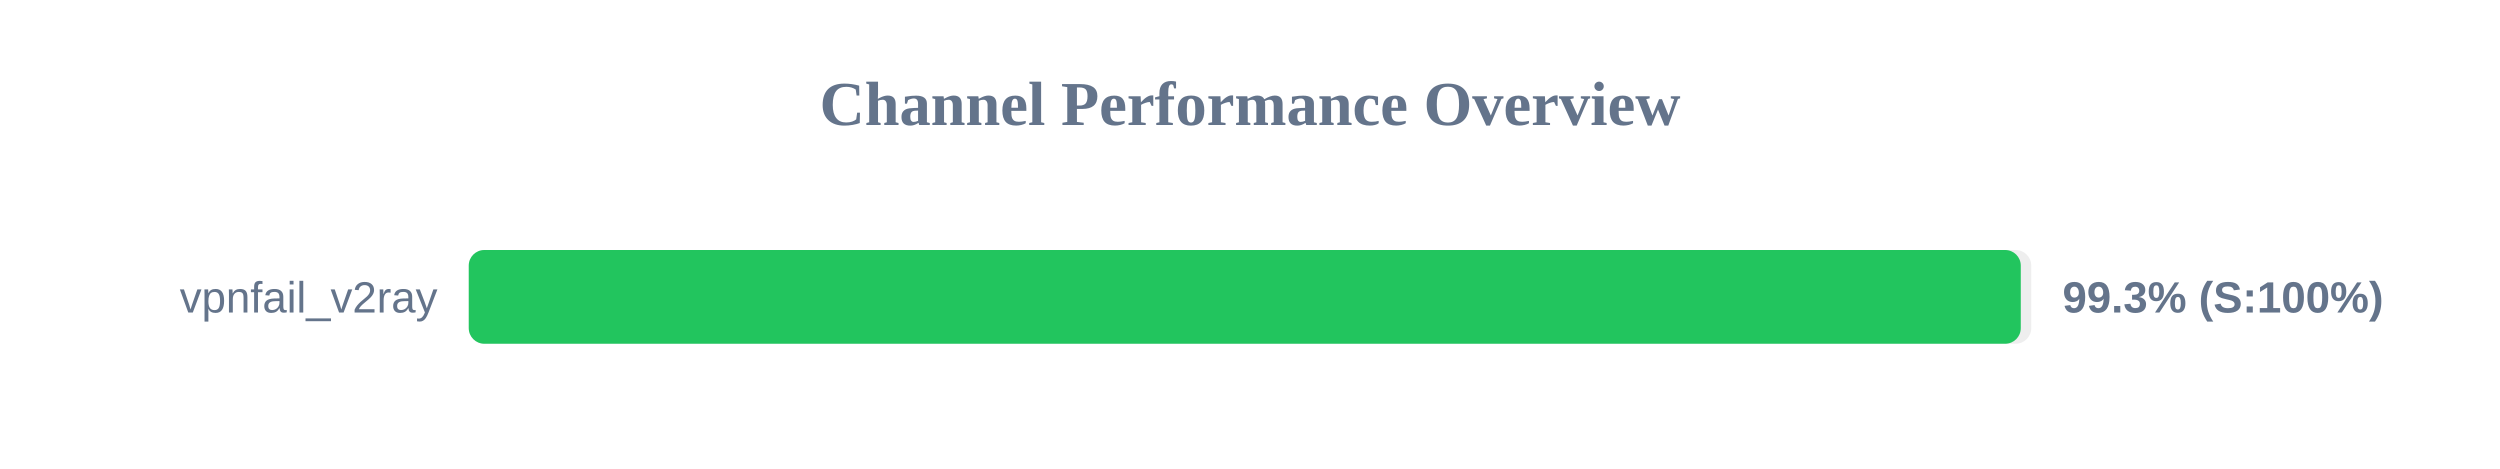
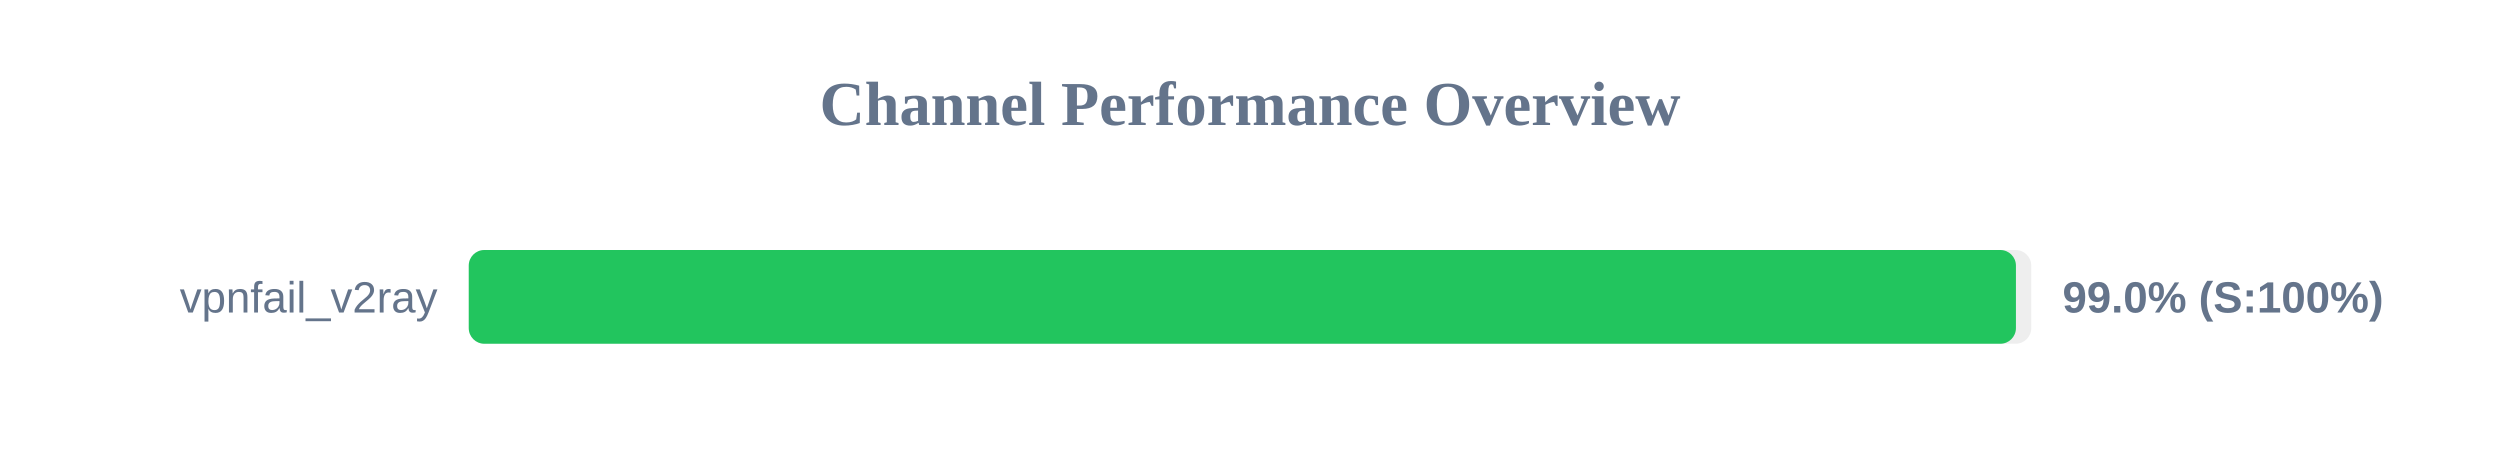
<svg xmlns="http://www.w3.org/2000/svg" width="800" height="150" version="1.1">
  <style>
        .row { font: 14px Arial; fill: #64748b; }
        .score { font: bold 14px Arial; fill: #64748b; }
    </style>
  <text x="400" y="40" text-anchor="middle" font-size="20px" font-weight="bold" fill="#64748b">Channel Performance Overview</text>
  <rect x="150" y="80" width="500" height="30" fill="#eee" rx="5" />
-   <rect x="150" y="80" width="496.65" height="30" fill="#22c55e" rx="5" />
+   <rect x="150" y="80" width="495.1" height="30" fill="#22c55e" rx="5" />
  <text x="140" y="100" text-anchor="end" class="row">vpnfail_v2ray</text>
-   <text x="660" y="100" text-anchor="start" class="score">99.3% (S:100%)</text>
+   <text x="660" y="100" text-anchor="start" class="score">99.0% (S:100%)</text>
</svg>
